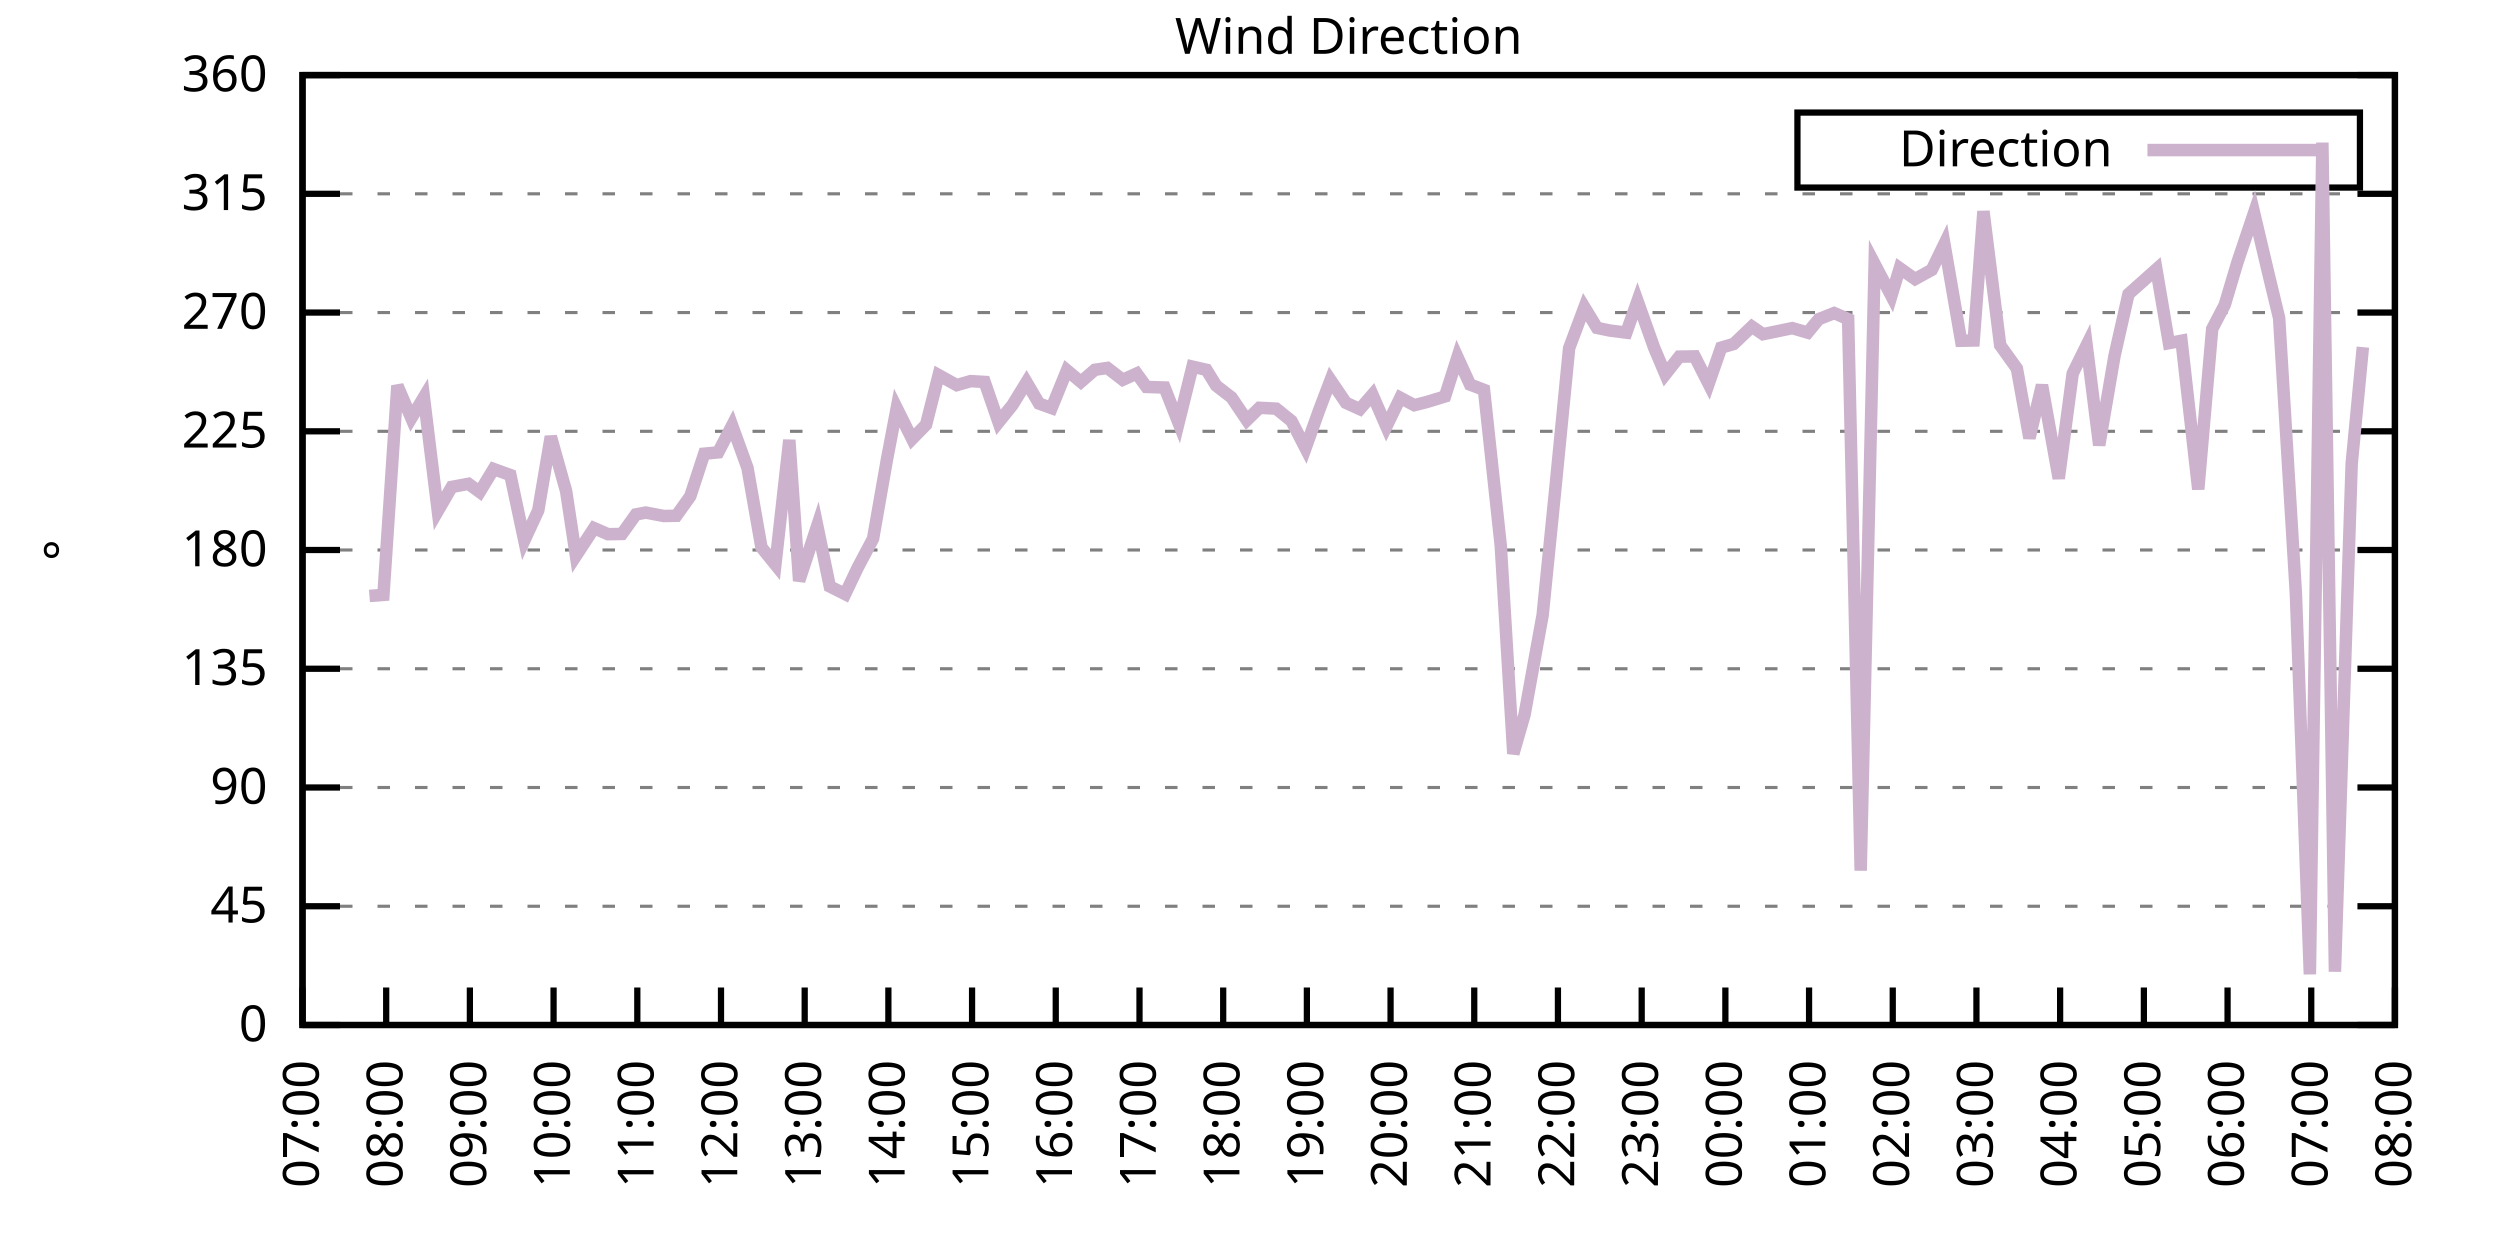
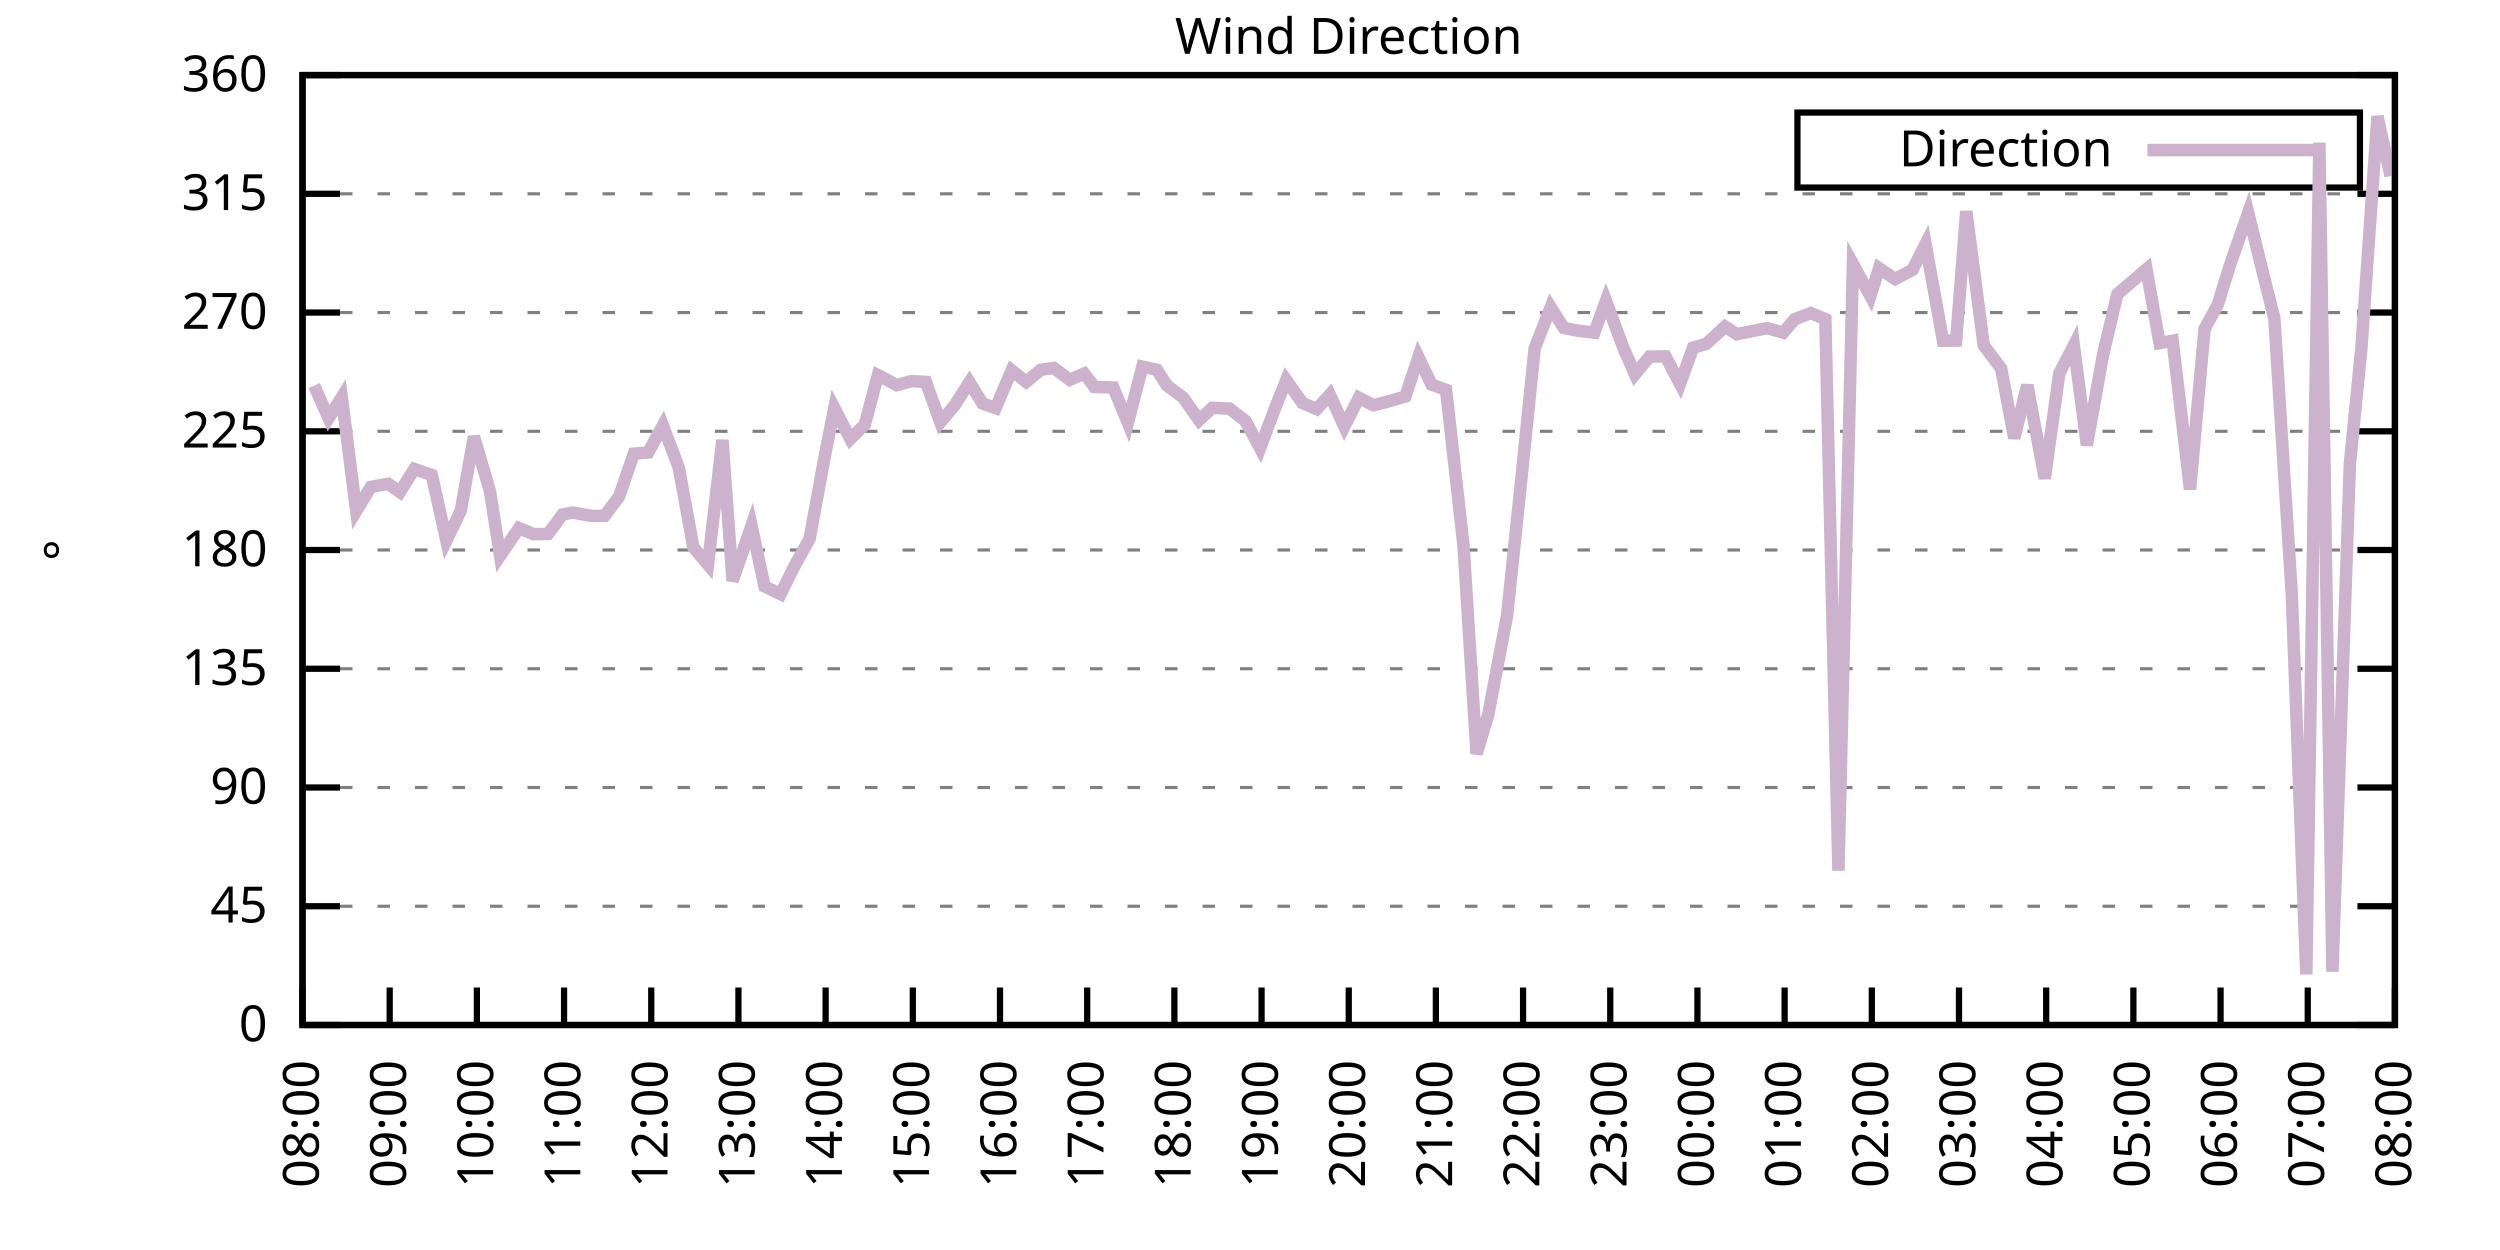
<svg xmlns="http://www.w3.org/2000/svg" xmlns:xlink="http://www.w3.org/1999/xlink" width="400" height="200" viewBox="0 0 400 200">
  <g id="gnuplot_canvas">
    <rect x="0" y="0" width="400" height="200" fill="none" />
    <defs>
      <circle id="gpDot" r="0.5" stroke-width="0.5" stroke="currentColor" />
      <path id="gpPt0" stroke-width="0.333" stroke="currentColor" d="M-1,0 h2 M0,-1 v2" />
      <path id="gpPt1" stroke-width="0.333" stroke="currentColor" d="M-1,-1 L1,1 M1,-1 L-1,1" />
      <path id="gpPt2" stroke-width="0.333" stroke="currentColor" d="M-1,0 L1,0 M0,-1 L0,1 M-1,-1 L1,1 M-1,1 L1,-1" />
      <rect id="gpPt3" stroke-width="0.333" stroke="currentColor" x="-1" y="-1" width="2" height="2" />
      <rect id="gpPt4" stroke-width="0.333" stroke="currentColor" fill="currentColor" x="-1" y="-1" width="2" height="2" />
      <circle id="gpPt5" stroke-width="0.333" stroke="currentColor" cx="0" cy="0" r="1" />
      <use xlink:href="#gpPt5" id="gpPt6" fill="currentColor" stroke="none" />
      <path id="gpPt7" stroke-width="0.333" stroke="currentColor" d="M0,-1.33 L-1.33,0.67 L1.33,0.67 z" />
      <use xlink:href="#gpPt7" id="gpPt8" fill="currentColor" stroke="none" />
      <use xlink:href="#gpPt7" id="gpPt9" stroke="currentColor" transform="rotate(180)" />
      <use xlink:href="#gpPt9" id="gpPt10" fill="currentColor" stroke="none" />
      <use xlink:href="#gpPt3" id="gpPt11" stroke="currentColor" transform="rotate(45)" />
      <use xlink:href="#gpPt11" id="gpPt12" fill="currentColor" stroke="none" />
      <path id="gpPt13" stroke-width="0.333" stroke="currentColor" d="M0,1.330 L1.265,0.411 L0.782,-1.067 L-0.782,-1.076 L-1.265,0.411 z" />
      <use xlink:href="#gpPt13" id="gpPt14" fill="currentColor" stroke="none" />
      <filter id="textbox" filterUnits="objectBoundingBox" x="0" y="0" height="1" width="1">
        <feFlood flood-color="white" flood-opacity="1" result="bgnd" />
        <feComposite in="SourceGraphic" in2="bgnd" operator="atop" />
      </filter>
      <filter id="greybox" filterUnits="objectBoundingBox" x="0" y="0" height="1" width="1">
        <feFlood flood-color="lightgrey" flood-opacity="1" result="grey" />
        <feComposite in="SourceGraphic" in2="grey" operator="atop" />
      </filter>
    </defs>
    <g fill="none" color="white" stroke="currentColor" stroke-width="1.00" stroke-linecap="butt" stroke-linejoin="miter">
</g>
    <g fill="none" color="black" stroke="currentColor" stroke-width="1.00" stroke-linecap="butt" stroke-linejoin="miter">
      <g stroke="none" shape-rendering="crispEdges">
        <polygon fill="rgb(255, 255, 255)" points="48.40,164.00 383.18,164.00 383.18,12.02 48.40,12.02 " />
      </g>
    </g>
    <g fill="none" color="black" stroke="currentColor" stroke-width="1.00" stroke-linecap="butt" stroke-linejoin="miter">
</g>
    <g fill="none" color="black" stroke="black" stroke-width="0.50" stroke-linecap="butt" stroke-linejoin="miter">
</g>
    <g fill="none" color="gray" stroke="currentColor" stroke-width="0.50" stroke-linecap="butt" stroke-linejoin="miter">
      <path stroke="gray" stroke-dasharray="2,4" class="gridline" d="M48.40,164.00 L383.19,164.00  " />
    </g>
    <g fill="none" color="gray" stroke="gray" stroke-width="1.00" stroke-linecap="butt" stroke-linejoin="miter">
</g>
    <g fill="none" color="black" stroke="currentColor" stroke-width="1.00" stroke-linecap="butt" stroke-linejoin="miter">
      <path stroke="black" d="M48.40,164.00 L54.40,164.00 M383.19,164.00 L377.19,164.00  " />
      <g transform="translate(42.80,166.60)" stroke="none" fill="black" font-family="Sans" font-size="8.00" text-anchor="end">
        <text>
          <tspan font-family="Sans"> 0</tspan>
        </text>
      </g>
    </g>
    <g fill="none" color="black" stroke="currentColor" stroke-width="1.00" stroke-linecap="butt" stroke-linejoin="miter">
</g>
    <g fill="none" color="black" stroke="black" stroke-width="0.50" stroke-linecap="butt" stroke-linejoin="miter">
</g>
    <g fill="none" color="gray" stroke="currentColor" stroke-width="0.50" stroke-linecap="butt" stroke-linejoin="miter">
      <path stroke="gray" stroke-dasharray="2,4" class="gridline" d="M48.40,145.00 L383.19,145.00  " />
    </g>
    <g fill="none" color="gray" stroke="gray" stroke-width="1.00" stroke-linecap="butt" stroke-linejoin="miter">
</g>
    <g fill="none" color="black" stroke="currentColor" stroke-width="1.00" stroke-linecap="butt" stroke-linejoin="miter">
      <path stroke="black" d="M48.40,145.00 L54.40,145.00 M383.19,145.00 L377.19,145.00  " />
      <g transform="translate(42.80,147.60)" stroke="none" fill="black" font-family="Sans" font-size="8.00" text-anchor="end">
        <text>
          <tspan font-family="Sans"> 45</tspan>
        </text>
      </g>
    </g>
    <g fill="none" color="black" stroke="currentColor" stroke-width="1.00" stroke-linecap="butt" stroke-linejoin="miter">
</g>
    <g fill="none" color="black" stroke="black" stroke-width="0.50" stroke-linecap="butt" stroke-linejoin="miter">
</g>
    <g fill="none" color="gray" stroke="currentColor" stroke-width="0.50" stroke-linecap="butt" stroke-linejoin="miter">
      <path stroke="gray" stroke-dasharray="2,4" class="gridline" d="M48.40,126.00 L383.19,126.00  " />
    </g>
    <g fill="none" color="gray" stroke="gray" stroke-width="1.00" stroke-linecap="butt" stroke-linejoin="miter">
</g>
    <g fill="none" color="black" stroke="currentColor" stroke-width="1.00" stroke-linecap="butt" stroke-linejoin="miter">
      <path stroke="black" d="M48.40,126.00 L54.40,126.00 M383.19,126.00 L377.19,126.00  " />
      <g transform="translate(42.80,128.60)" stroke="none" fill="black" font-family="Sans" font-size="8.00" text-anchor="end">
        <text>
          <tspan font-family="Sans"> 90</tspan>
        </text>
      </g>
    </g>
    <g fill="none" color="black" stroke="currentColor" stroke-width="1.00" stroke-linecap="butt" stroke-linejoin="miter">
</g>
    <g fill="none" color="black" stroke="black" stroke-width="0.50" stroke-linecap="butt" stroke-linejoin="miter">
</g>
    <g fill="none" color="gray" stroke="currentColor" stroke-width="0.50" stroke-linecap="butt" stroke-linejoin="miter">
      <path stroke="gray" stroke-dasharray="2,4" class="gridline" d="M48.40,107.00 L383.19,107.00  " />
    </g>
    <g fill="none" color="gray" stroke="gray" stroke-width="1.00" stroke-linecap="butt" stroke-linejoin="miter">
</g>
    <g fill="none" color="black" stroke="currentColor" stroke-width="1.00" stroke-linecap="butt" stroke-linejoin="miter">
      <path stroke="black" d="M48.40,107.00 L54.40,107.00 M383.19,107.00 L377.19,107.00  " />
      <g transform="translate(42.80,109.60)" stroke="none" fill="black" font-family="Sans" font-size="8.00" text-anchor="end">
        <text>
          <tspan font-family="Sans"> 135</tspan>
        </text>
      </g>
    </g>
    <g fill="none" color="black" stroke="currentColor" stroke-width="1.00" stroke-linecap="butt" stroke-linejoin="miter">
</g>
    <g fill="none" color="black" stroke="black" stroke-width="0.50" stroke-linecap="butt" stroke-linejoin="miter">
</g>
    <g fill="none" color="gray" stroke="currentColor" stroke-width="0.50" stroke-linecap="butt" stroke-linejoin="miter">
      <path stroke="gray" stroke-dasharray="2,4" class="gridline" d="M48.40,88.00 L383.19,88.00  " />
    </g>
    <g fill="none" color="gray" stroke="gray" stroke-width="1.00" stroke-linecap="butt" stroke-linejoin="miter">
</g>
    <g fill="none" color="black" stroke="currentColor" stroke-width="1.00" stroke-linecap="butt" stroke-linejoin="miter">
      <path stroke="black" d="M48.40,88.00 L54.40,88.00 M383.19,88.00 L377.19,88.00  " />
      <g transform="translate(42.80,90.60)" stroke="none" fill="black" font-family="Sans" font-size="8.00" text-anchor="end">
        <text>
          <tspan font-family="Sans"> 180</tspan>
        </text>
      </g>
    </g>
    <g fill="none" color="black" stroke="currentColor" stroke-width="1.00" stroke-linecap="butt" stroke-linejoin="miter">
</g>
    <g fill="none" color="black" stroke="black" stroke-width="0.50" stroke-linecap="butt" stroke-linejoin="miter">
</g>
    <g fill="none" color="gray" stroke="currentColor" stroke-width="0.50" stroke-linecap="butt" stroke-linejoin="miter">
      <path stroke="gray" stroke-dasharray="2,4" class="gridline" d="M48.40,69.01 L383.19,69.01  " />
    </g>
    <g fill="none" color="gray" stroke="gray" stroke-width="1.00" stroke-linecap="butt" stroke-linejoin="miter">
</g>
    <g fill="none" color="black" stroke="currentColor" stroke-width="1.00" stroke-linecap="butt" stroke-linejoin="miter">
      <path stroke="black" d="M48.40,69.01 L54.40,69.01 M383.19,69.01 L377.19,69.01  " />
      <g transform="translate(42.80,71.61)" stroke="none" fill="black" font-family="Sans" font-size="8.00" text-anchor="end">
        <text>
          <tspan font-family="Sans"> 225</tspan>
        </text>
      </g>
    </g>
    <g fill="none" color="black" stroke="currentColor" stroke-width="1.00" stroke-linecap="butt" stroke-linejoin="miter">
</g>
    <g fill="none" color="black" stroke="black" stroke-width="0.50" stroke-linecap="butt" stroke-linejoin="miter">
</g>
    <g fill="none" color="gray" stroke="currentColor" stroke-width="0.50" stroke-linecap="butt" stroke-linejoin="miter">
      <path stroke="gray" stroke-dasharray="2,4" class="gridline" d="M48.40,50.01 L383.19,50.01  " />
    </g>
    <g fill="none" color="gray" stroke="gray" stroke-width="1.00" stroke-linecap="butt" stroke-linejoin="miter">
</g>
    <g fill="none" color="black" stroke="currentColor" stroke-width="1.00" stroke-linecap="butt" stroke-linejoin="miter">
      <path stroke="black" d="M48.40,50.01 L54.40,50.01 M383.19,50.01 L377.19,50.01  " />
      <g transform="translate(42.80,52.61)" stroke="none" fill="black" font-family="Sans" font-size="8.00" text-anchor="end">
        <text>
          <tspan font-family="Sans"> 270</tspan>
        </text>
      </g>
    </g>
    <g fill="none" color="black" stroke="currentColor" stroke-width="1.00" stroke-linecap="butt" stroke-linejoin="miter">
</g>
    <g fill="none" color="black" stroke="black" stroke-width="0.50" stroke-linecap="butt" stroke-linejoin="miter">
</g>
    <g fill="none" color="gray" stroke="currentColor" stroke-width="0.50" stroke-linecap="butt" stroke-linejoin="miter">
      <path stroke="gray" stroke-dasharray="2,4" class="gridline" d="M48.40,31.01 L383.19,31.01  " />
    </g>
    <g fill="none" color="gray" stroke="gray" stroke-width="1.00" stroke-linecap="butt" stroke-linejoin="miter">
</g>
    <g fill="none" color="black" stroke="currentColor" stroke-width="1.00" stroke-linecap="butt" stroke-linejoin="miter">
      <path stroke="black" d="M48.40,31.01 L54.40,31.01 M383.19,31.01 L377.19,31.01  " />
      <g transform="translate(42.80,33.61)" stroke="none" fill="black" font-family="Sans" font-size="8.00" text-anchor="end">
        <text>
          <tspan font-family="Sans"> 315</tspan>
        </text>
      </g>
    </g>
    <g fill="none" color="black" stroke="currentColor" stroke-width="1.00" stroke-linecap="butt" stroke-linejoin="miter">
</g>
    <g fill="none" color="black" stroke="black" stroke-width="0.50" stroke-linecap="butt" stroke-linejoin="miter">
</g>
    <g fill="none" color="gray" stroke="currentColor" stroke-width="0.50" stroke-linecap="butt" stroke-linejoin="miter">
      <path stroke="gray" stroke-dasharray="2,4" class="gridline" d="M48.40,12.01 L383.19,12.01  " />
    </g>
    <g fill="none" color="gray" stroke="gray" stroke-width="1.00" stroke-linecap="butt" stroke-linejoin="miter">
</g>
    <g fill="none" color="black" stroke="currentColor" stroke-width="1.00" stroke-linecap="butt" stroke-linejoin="miter">
      <path stroke="black" d="M48.40,12.01 L54.40,12.01 M383.19,12.01 L377.19,12.01  " />
      <g transform="translate(42.80,14.61)" stroke="none" fill="black" font-family="Sans" font-size="8.00" text-anchor="end">
        <text>
          <tspan font-family="Sans"> 360</tspan>
        </text>
      </g>
    </g>
    <g fill="none" color="black" stroke="currentColor" stroke-width="1.00" stroke-linecap="butt" stroke-linejoin="miter">
      <path stroke="black" d="M48.40,164.00 L48.40,158.00  " />
      <g transform="translate(51.00,169.60) rotate(270.00)" stroke="none" fill="black" font-family="Sans" font-size="8.00" text-anchor="end">
        <text>
-           <tspan font-family="Sans">07:00</tspan>
-         </text>
-       </g>
-     </g>
-     <g fill="none" color="black" stroke="currentColor" stroke-width="1.00" stroke-linecap="butt" stroke-linejoin="miter">
-       <path stroke="black" d="M61.79,164.00 L61.79,158.00  " />
-       <g transform="translate(64.39,169.60) rotate(270.00)" stroke="none" fill="black" font-family="Sans" font-size="8.00" text-anchor="end">
-         <text>
          <tspan font-family="Sans">08:00</tspan>
        </text>
      </g>
    </g>
    <g fill="none" color="black" stroke="currentColor" stroke-width="1.00" stroke-linecap="butt" stroke-linejoin="miter">
-       <path stroke="black" d="M75.18,164.00 L75.18,158.00  " />
-       <g transform="translate(77.78,169.60) rotate(270.00)" stroke="none" fill="black" font-family="Sans" font-size="8.00" text-anchor="end">
+       <path stroke="black" d="M62.35,164.00 L62.35,158.00  " />
+       <g transform="translate(64.95,169.60) rotate(270.00)" stroke="none" fill="black" font-family="Sans" font-size="8.00" text-anchor="end">
        <text>
          <tspan font-family="Sans">09:00</tspan>
        </text>
      </g>
    </g>
    <g fill="none" color="black" stroke="currentColor" stroke-width="1.00" stroke-linecap="butt" stroke-linejoin="miter">
-       <path stroke="black" d="M88.57,164.00 L88.57,158.00  " />
-       <g transform="translate(91.17,169.60) rotate(270.00)" stroke="none" fill="black" font-family="Sans" font-size="8.00" text-anchor="end">
+       <path stroke="black" d="M76.30,164.00 L76.30,158.00  " />
+       <g transform="translate(78.90,169.60) rotate(270.00)" stroke="none" fill="black" font-family="Sans" font-size="8.00" text-anchor="end">
        <text>
          <tspan font-family="Sans">10:00</tspan>
        </text>
      </g>
    </g>
    <g fill="none" color="black" stroke="currentColor" stroke-width="1.00" stroke-linecap="butt" stroke-linejoin="miter">
-       <path stroke="black" d="M101.97,164.00 L101.97,158.00  " />
-       <g transform="translate(104.57,169.60) rotate(270.00)" stroke="none" fill="black" font-family="Sans" font-size="8.00" text-anchor="end">
+       <path stroke="black" d="M90.25,164.00 L90.25,158.00  " />
+       <g transform="translate(92.85,169.60) rotate(270.00)" stroke="none" fill="black" font-family="Sans" font-size="8.00" text-anchor="end">
        <text>
          <tspan font-family="Sans">11:00</tspan>
        </text>
      </g>
    </g>
    <g fill="none" color="black" stroke="currentColor" stroke-width="1.00" stroke-linecap="butt" stroke-linejoin="miter">
-       <path stroke="black" d="M115.36,164.00 L115.36,158.00  " />
-       <g transform="translate(117.96,169.60) rotate(270.00)" stroke="none" fill="black" font-family="Sans" font-size="8.00" text-anchor="end">
+       <path stroke="black" d="M104.20,164.00 L104.20,158.00  " />
+       <g transform="translate(106.80,169.60) rotate(270.00)" stroke="none" fill="black" font-family="Sans" font-size="8.00" text-anchor="end">
        <text>
          <tspan font-family="Sans">12:00</tspan>
        </text>
      </g>
    </g>
    <g fill="none" color="black" stroke="currentColor" stroke-width="1.00" stroke-linecap="butt" stroke-linejoin="miter">
-       <path stroke="black" d="M128.75,164.00 L128.75,158.00  " />
-       <g transform="translate(131.35,169.60) rotate(270.00)" stroke="none" fill="black" font-family="Sans" font-size="8.00" text-anchor="end">
+       <path stroke="black" d="M118.15,164.00 L118.15,158.00  " />
+       <g transform="translate(120.75,169.60) rotate(270.00)" stroke="none" fill="black" font-family="Sans" font-size="8.00" text-anchor="end">
        <text>
          <tspan font-family="Sans">13:00</tspan>
        </text>
      </g>
    </g>
    <g fill="none" color="black" stroke="currentColor" stroke-width="1.00" stroke-linecap="butt" stroke-linejoin="miter">
-       <path stroke="black" d="M142.14,164.00 L142.14,158.00  " />
-       <g transform="translate(144.74,169.60) rotate(270.00)" stroke="none" fill="black" font-family="Sans" font-size="8.00" text-anchor="end">
+       <path stroke="black" d="M132.10,164.00 L132.10,158.00  " />
+       <g transform="translate(134.70,169.60) rotate(270.00)" stroke="none" fill="black" font-family="Sans" font-size="8.00" text-anchor="end">
        <text>
          <tspan font-family="Sans">14:00</tspan>
        </text>
      </g>
    </g>
    <g fill="none" color="black" stroke="currentColor" stroke-width="1.00" stroke-linecap="butt" stroke-linejoin="miter">
-       <path stroke="black" d="M155.53,164.00 L155.53,158.00  " />
-       <g transform="translate(158.13,169.60) rotate(270.00)" stroke="none" fill="black" font-family="Sans" font-size="8.00" text-anchor="end">
+       <path stroke="black" d="M146.05,164.00 L146.05,158.00  " />
+       <g transform="translate(148.65,169.60) rotate(270.00)" stroke="none" fill="black" font-family="Sans" font-size="8.00" text-anchor="end">
        <text>
          <tspan font-family="Sans">15:00</tspan>
        </text>
      </g>
    </g>
    <g fill="none" color="black" stroke="currentColor" stroke-width="1.00" stroke-linecap="butt" stroke-linejoin="miter">
-       <path stroke="black" d="M168.92,164.00 L168.92,158.00  " />
-       <g transform="translate(171.52,169.60) rotate(270.00)" stroke="none" fill="black" font-family="Sans" font-size="8.00" text-anchor="end">
+       <path stroke="black" d="M160.00,164.00 L160.00,158.00  " />
+       <g transform="translate(162.60,169.60) rotate(270.00)" stroke="none" fill="black" font-family="Sans" font-size="8.00" text-anchor="end">
        <text>
          <tspan font-family="Sans">16:00</tspan>
        </text>
      </g>
    </g>
    <g fill="none" color="black" stroke="currentColor" stroke-width="1.00" stroke-linecap="butt" stroke-linejoin="miter">
-       <path stroke="black" d="M182.32,164.00 L182.32,158.00  " />
-       <g transform="translate(184.92,169.60) rotate(270.00)" stroke="none" fill="black" font-family="Sans" font-size="8.00" text-anchor="end">
+       <path stroke="black" d="M173.95,164.00 L173.95,158.00  " />
+       <g transform="translate(176.55,169.60) rotate(270.00)" stroke="none" fill="black" font-family="Sans" font-size="8.00" text-anchor="end">
        <text>
          <tspan font-family="Sans">17:00</tspan>
        </text>
      </g>
    </g>
    <g fill="none" color="black" stroke="currentColor" stroke-width="1.00" stroke-linecap="butt" stroke-linejoin="miter">
-       <path stroke="black" d="M195.71,164.00 L195.71,158.00  " />
-       <g transform="translate(198.31,169.60) rotate(270.00)" stroke="none" fill="black" font-family="Sans" font-size="8.00" text-anchor="end">
+       <path stroke="black" d="M187.90,164.00 L187.90,158.00  " />
+       <g transform="translate(190.50,169.60) rotate(270.00)" stroke="none" fill="black" font-family="Sans" font-size="8.00" text-anchor="end">
        <text>
          <tspan font-family="Sans">18:00</tspan>
        </text>
      </g>
    </g>
    <g fill="none" color="black" stroke="currentColor" stroke-width="1.00" stroke-linecap="butt" stroke-linejoin="miter">
-       <path stroke="black" d="M209.10,164.00 L209.10,158.00  " />
-       <g transform="translate(211.70,169.60) rotate(270.00)" stroke="none" fill="black" font-family="Sans" font-size="8.00" text-anchor="end">
+       <path stroke="black" d="M201.85,164.00 L201.85,158.00  " />
+       <g transform="translate(204.45,169.60) rotate(270.00)" stroke="none" fill="black" font-family="Sans" font-size="8.00" text-anchor="end">
        <text>
          <tspan font-family="Sans">19:00</tspan>
        </text>
      </g>
    </g>
    <g fill="none" color="black" stroke="currentColor" stroke-width="1.00" stroke-linecap="butt" stroke-linejoin="miter">
-       <path stroke="black" d="M222.49,164.00 L222.49,158.00  " />
-       <g transform="translate(225.09,169.60) rotate(270.00)" stroke="none" fill="black" font-family="Sans" font-size="8.00" text-anchor="end">
+       <path stroke="black" d="M215.80,164.00 L215.80,158.00  " />
+       <g transform="translate(218.40,169.60) rotate(270.00)" stroke="none" fill="black" font-family="Sans" font-size="8.00" text-anchor="end">
        <text>
          <tspan font-family="Sans">20:00</tspan>
        </text>
      </g>
    </g>
    <g fill="none" color="black" stroke="currentColor" stroke-width="1.00" stroke-linecap="butt" stroke-linejoin="miter">
-       <path stroke="black" d="M235.88,164.00 L235.88,158.00  " />
-       <g transform="translate(238.48,169.60) rotate(270.00)" stroke="none" fill="black" font-family="Sans" font-size="8.00" text-anchor="end">
+       <path stroke="black" d="M229.74,164.00 L229.74,158.00  " />
+       <g transform="translate(232.34,169.60) rotate(270.00)" stroke="none" fill="black" font-family="Sans" font-size="8.00" text-anchor="end">
        <text>
          <tspan font-family="Sans">21:00</tspan>
        </text>
      </g>
    </g>
    <g fill="none" color="black" stroke="currentColor" stroke-width="1.00" stroke-linecap="butt" stroke-linejoin="miter">
-       <path stroke="black" d="M249.27,164.00 L249.27,158.00  " />
-       <g transform="translate(251.87,169.60) rotate(270.00)" stroke="none" fill="black" font-family="Sans" font-size="8.00" text-anchor="end">
+       <path stroke="black" d="M243.69,164.00 L243.69,158.00  " />
+       <g transform="translate(246.29,169.60) rotate(270.00)" stroke="none" fill="black" font-family="Sans" font-size="8.00" text-anchor="end">
        <text>
          <tspan font-family="Sans">22:00</tspan>
        </text>
      </g>
    </g>
    <g fill="none" color="black" stroke="currentColor" stroke-width="1.00" stroke-linecap="butt" stroke-linejoin="miter">
-       <path stroke="black" d="M262.67,164.00 L262.67,158.00  " />
-       <g transform="translate(265.27,169.60) rotate(270.00)" stroke="none" fill="black" font-family="Sans" font-size="8.00" text-anchor="end">
+       <path stroke="black" d="M257.64,164.00 L257.64,158.00  " />
+       <g transform="translate(260.24,169.60) rotate(270.00)" stroke="none" fill="black" font-family="Sans" font-size="8.00" text-anchor="end">
        <text>
          <tspan font-family="Sans">23:00</tspan>
        </text>
      </g>
    </g>
    <g fill="none" color="black" stroke="currentColor" stroke-width="1.00" stroke-linecap="butt" stroke-linejoin="miter">
-       <path stroke="black" d="M276.06,164.00 L276.06,158.00  " />
-       <g transform="translate(278.66,169.60) rotate(270.00)" stroke="none" fill="black" font-family="Sans" font-size="8.00" text-anchor="end">
+       <path stroke="black" d="M271.59,164.00 L271.59,158.00  " />
+       <g transform="translate(274.19,169.60) rotate(270.00)" stroke="none" fill="black" font-family="Sans" font-size="8.00" text-anchor="end">
        <text>
          <tspan font-family="Sans">00:00</tspan>
        </text>
      </g>
    </g>
    <g fill="none" color="black" stroke="currentColor" stroke-width="1.00" stroke-linecap="butt" stroke-linejoin="miter">
-       <path stroke="black" d="M289.45,164.00 L289.45,158.00  " />
-       <g transform="translate(292.05,169.60) rotate(270.00)" stroke="none" fill="black" font-family="Sans" font-size="8.00" text-anchor="end">
+       <path stroke="black" d="M285.54,164.00 L285.54,158.00  " />
+       <g transform="translate(288.14,169.60) rotate(270.00)" stroke="none" fill="black" font-family="Sans" font-size="8.00" text-anchor="end">
        <text>
          <tspan font-family="Sans">01:00</tspan>
        </text>
      </g>
    </g>
    <g fill="none" color="black" stroke="currentColor" stroke-width="1.00" stroke-linecap="butt" stroke-linejoin="miter">
-       <path stroke="black" d="M302.84,164.00 L302.84,158.00  " />
-       <g transform="translate(305.44,169.60) rotate(270.00)" stroke="none" fill="black" font-family="Sans" font-size="8.00" text-anchor="end">
+       <path stroke="black" d="M299.49,164.00 L299.49,158.00  " />
+       <g transform="translate(302.09,169.60) rotate(270.00)" stroke="none" fill="black" font-family="Sans" font-size="8.00" text-anchor="end">
        <text>
          <tspan font-family="Sans">02:00</tspan>
        </text>
      </g>
    </g>
    <g fill="none" color="black" stroke="currentColor" stroke-width="1.00" stroke-linecap="butt" stroke-linejoin="miter">
-       <path stroke="black" d="M316.23,164.00 L316.23,158.00  " />
-       <g transform="translate(318.83,169.60) rotate(270.00)" stroke="none" fill="black" font-family="Sans" font-size="8.00" text-anchor="end">
+       <path stroke="black" d="M313.44,164.00 L313.44,158.00  " />
+       <g transform="translate(316.04,169.60) rotate(270.00)" stroke="none" fill="black" font-family="Sans" font-size="8.00" text-anchor="end">
        <text>
          <tspan font-family="Sans">03:00</tspan>
        </text>
      </g>
    </g>
    <g fill="none" color="black" stroke="currentColor" stroke-width="1.00" stroke-linecap="butt" stroke-linejoin="miter">
-       <path stroke="black" d="M329.62,164.00 L329.62,158.00  " />
-       <g transform="translate(332.22,169.60) rotate(270.00)" stroke="none" fill="black" font-family="Sans" font-size="8.00" text-anchor="end">
+       <path stroke="black" d="M327.39,164.00 L327.39,158.00  " />
+       <g transform="translate(329.99,169.60) rotate(270.00)" stroke="none" fill="black" font-family="Sans" font-size="8.00" text-anchor="end">
        <text>
          <tspan font-family="Sans">04:00</tspan>
        </text>
      </g>
    </g>
    <g fill="none" color="black" stroke="currentColor" stroke-width="1.00" stroke-linecap="butt" stroke-linejoin="miter">
-       <path stroke="black" d="M343.02,164.00 L343.02,158.00  " />
-       <g transform="translate(345.62,169.60) rotate(270.00)" stroke="none" fill="black" font-family="Sans" font-size="8.00" text-anchor="end">
+       <path stroke="black" d="M341.34,164.00 L341.34,158.00  " />
+       <g transform="translate(343.94,169.60) rotate(270.00)" stroke="none" fill="black" font-family="Sans" font-size="8.00" text-anchor="end">
        <text>
          <tspan font-family="Sans">05:00</tspan>
        </text>
      </g>
    </g>
    <g fill="none" color="black" stroke="currentColor" stroke-width="1.00" stroke-linecap="butt" stroke-linejoin="miter">
-       <path stroke="black" d="M356.41,164.00 L356.41,158.00  " />
-       <g transform="translate(359.01,169.60) rotate(270.00)" stroke="none" fill="black" font-family="Sans" font-size="8.00" text-anchor="end">
+       <path stroke="black" d="M355.29,164.00 L355.29,158.00  " />
+       <g transform="translate(357.89,169.60) rotate(270.00)" stroke="none" fill="black" font-family="Sans" font-size="8.00" text-anchor="end">
        <text>
          <tspan font-family="Sans">06:00</tspan>
        </text>
      </g>
    </g>
    <g fill="none" color="black" stroke="currentColor" stroke-width="1.00" stroke-linecap="butt" stroke-linejoin="miter">
-       <path stroke="black" d="M369.80,164.00 L369.80,158.00  " />
-       <g transform="translate(372.40,169.60) rotate(270.00)" stroke="none" fill="black" font-family="Sans" font-size="8.00" text-anchor="end">
+       <path stroke="black" d="M369.24,164.00 L369.24,158.00  " />
+       <g transform="translate(371.84,169.60) rotate(270.00)" stroke="none" fill="black" font-family="Sans" font-size="8.00" text-anchor="end">
        <text>
          <tspan font-family="Sans">07:00</tspan>
        </text>
      </g>
    </g>
    <g fill="none" color="black" stroke="currentColor" stroke-width="1.00" stroke-linecap="butt" stroke-linejoin="miter">
      <path stroke="black" d="M383.19,164.00 L383.19,158.00  " />
      <g transform="translate(385.79,169.60) rotate(270.00)" stroke="none" fill="black" font-family="Sans" font-size="8.00" text-anchor="end">
        <text>
          <tspan font-family="Sans">08:00</tspan>
        </text>
      </g>
    </g>
    <g fill="none" color="black" stroke="currentColor" stroke-width="1.00" stroke-linecap="butt" stroke-linejoin="miter">
</g>
    <g fill="none" color="black" stroke="currentColor" stroke-width="1.00" stroke-linecap="butt" stroke-linejoin="miter">
      <path stroke="black" d="M48.40,12.01 L48.40,164.00 L383.19,164.00 L383.19,12.01 L48.40,12.01 Z  " />
    </g>
    <g fill="none" color="black" stroke="currentColor" stroke-width="1.00" stroke-linecap="butt" stroke-linejoin="miter">
</g>
    <g fill="none" color="black" stroke="currentColor" stroke-width="1.00" stroke-linecap="butt" stroke-linejoin="miter">
      <path stroke="black" d="M287.59,30.01 L287.59,18.01 L377.59,18.01 L377.59,30.01 L287.59,30.01 Z  " />
    </g>
    <g id="Wind_direction_plot_1">
      <g fill="none" color="white" stroke="black" stroke-width="2.00" stroke-linecap="butt" stroke-linejoin="miter">
</g>
      <g fill="none" color="black" stroke="currentColor" stroke-width="2.00" stroke-linecap="butt" stroke-linejoin="miter">
        <g transform="translate(337.99,26.61)" stroke="none" fill="black" font-family="Sans" font-size="8.00" text-anchor="end">
          <text>
            <tspan font-family="Sans">Direction</tspan>
          </text>
        </g>
      </g>
      <g fill="none" color="black" stroke="currentColor" stroke-width="2.00" stroke-linecap="butt" stroke-linejoin="miter">
-         <path stroke="rgb(204, 178, 204)" d="M343.59,24.01 L371.99,24.01 M59.11,95.35 L61.35,95.18 L63.58,61.70 L65.81,66.90 L67.82,63.56 L70.05,81.76   L72.28,77.91 L74.96,77.41 L76.75,78.72 L78.98,75.04 L81.66,76.01 L83.89,86.49 L86.12,81.67 L88.13,69.85   L90.58,78.59 L92.15,88.93 L95.05,84.50 L97.28,85.47 L99.51,85.43 L101.74,82.31 L103.31,82.01 L106.21,82.56   L108.22,82.52 L110.45,79.39 L112.68,72.59 L114.91,72.38 L117.14,68.08 L119.60,74.87 L121.83,87.58 L124.06,90.33   L126.29,70.40 L127.86,92.94 L130.76,84.12 L132.77,93.83 L135.22,95.06 L137.23,90.83 L139.69,86.19 L141.92,73.48   L143.48,65.29 L145.94,70.23 L148.17,67.95 L150.18,60.01 L153.08,61.62 L155.31,60.98 L157.54,61.11 L159.77,67.57   L162.01,64.78 L164.24,61.15 L166.25,64.57 L168.25,65.29 L170.71,59.25 L172.94,61.11 L175.17,59.17 L177.18,58.87   L179.64,60.77 L181.87,59.76 L183.43,61.91 L186.33,62.00 L188.57,67.66 L190.80,58.66 L193.03,59.17 L194.59,61.70   L197.05,63.60 L199.50,67.23 L201.51,65.25 L204.19,65.38 L206.64,67.36 L208.88,71.71 L211.11,65.50 L212.89,60.82   L215.35,64.45 L217.58,65.46 L219.59,63.14 L221.82,68.25 L224.05,63.64 L226.29,64.83 L228.29,64.32 L231.20,63.43   L233.20,57.14 L235.21,61.53 L237.44,62.38 L240.12,87.29 L242.13,120.60 L243.92,114.39 L246.82,98.43 L248.83,78.42   L251.06,55.71 L253.51,49.16 L255.52,52.46 L257.53,52.88 L260.21,53.22 L262.00,48.15 L264.67,55.66 L266.46,59.89   L268.69,57.06 L271.15,57.02 L273.38,61.41 L275.39,55.62 L277.40,55.03 L280.30,52.25 L282.08,53.47 L286.77,52.50   L289.23,53.22 L291.01,51.06 L293.47,50.09 L295.70,51.06 L297.71,139.30 L299.94,42.24 L302.62,47.35 L303.96,42.91   L306.41,44.65 L309.09,43.17 L311.10,39.03 L313.78,54.52 L315.79,54.48 L317.35,33.80 L320.03,55.24 L322.70,58.96   L324.71,70.10 L326.72,61.62 L329.40,76.56 L331.63,59.76 L333.86,55.24 L335.87,71.24 L338.33,56.89 L340.56,47.05   L345.02,43.08 L347.03,54.90 L349.04,54.52 L351.72,78.29 L353.95,52.63 L355.96,48.78 L357.97,42.03 L360.65,34.05   L362.88,43.51 L364.66,50.89 L367.34,94.97 L369.58,155.89 L371.58,22.82 L373.59,155.47 L376.27,74.20 L378.06,55.54    " />
+         <path stroke="rgb(204, 178, 204)" d="M343.59,24.01 L371.99,24.01 M50.26,61.70 L52.58,66.90 L54.68,63.56 L57.00,81.76 L59.33,77.91 L62.12,77.41   L63.98,78.72 L66.30,75.04 L69.09,76.01 L71.42,86.49 L73.74,81.67 L75.83,69.85 L78.39,78.59 L80.02,88.93   L83.04,84.50 L85.37,85.47 L87.69,85.43 L90.02,82.31 L91.64,82.01 L94.67,82.56 L96.76,82.52 L99.08,79.39   L101.41,72.59 L103.73,72.38 L106.06,68.08 L108.62,74.87 L110.94,87.58 L113.27,90.33 L115.59,70.40 L117.22,92.94   L120.24,84.12 L122.33,93.83 L124.89,95.06 L126.98,90.83 L129.54,86.19 L131.87,73.48 L133.49,65.29 L136.05,70.23   L138.37,67.95 L140.47,60.01 L143.49,61.62 L145.81,60.98 L148.14,61.11 L150.46,67.57 L152.79,64.78 L155.11,61.15   L157.21,64.57 L159.30,65.29 L161.86,59.25 L164.18,61.11 L166.51,59.17 L168.60,58.87 L171.16,60.77 L173.48,59.76   L175.11,61.91 L178.13,62.00 L180.46,67.66 L182.78,58.66 L185.11,59.17 L186.73,61.70 L189.29,63.60 L191.85,67.23   L193.94,65.25 L196.73,65.38 L199.29,67.36 L201.61,71.71 L203.94,65.50 L205.80,60.82 L208.36,64.45 L210.68,65.46   L212.77,63.14 L215.10,68.25 L217.42,63.64 L219.75,64.83 L221.84,64.32 L224.86,63.43 L226.95,57.14 L229.05,61.53   L231.37,62.38 L234.16,87.29 L236.25,120.60 L238.11,114.39 L241.14,98.43 L243.23,78.42 L245.55,55.71 L248.11,49.16   L250.20,52.46 L252.30,52.88 L255.09,53.22 L256.95,48.15 L259.74,55.66 L261.60,59.89 L263.92,57.06 L266.48,57.02   L268.80,61.41 L270.90,55.62 L272.99,55.03 L276.01,52.25 L277.87,53.47 L282.75,52.50 L285.31,53.22 L287.17,51.06   L289.73,50.09 L292.05,51.06 L294.15,139.30 L296.47,42.24 L299.26,47.35 L300.65,42.91 L303.21,44.65 L306.00,43.17   L308.09,39.03 L310.88,54.52 L312.98,54.48 L314.60,33.80 L317.39,55.24 L320.18,58.96 L322.28,70.10 L324.37,61.62   L327.16,76.56 L329.48,59.76 L331.81,55.24 L333.90,71.24 L336.46,56.89 L338.78,47.05 L343.43,43.08 L345.53,54.90   L347.62,54.52 L350.41,78.29 L352.73,52.63 L354.83,48.78 L356.92,42.03 L359.71,34.05 L362.03,43.51 L363.89,50.89   L366.68,94.97 L369.01,155.89 L371.10,22.82 L373.19,155.47 L375.98,74.20 L377.84,55.54 L380.40,18.60 L382.49,28.18    " />
      </g>
    </g>
    <g fill="none" color="black" stroke="currentColor" stroke-width="2.00" stroke-linecap="butt" stroke-linejoin="miter">
</g>
    <g fill="none" color="black" stroke="black" stroke-width="1.00" stroke-linecap="butt" stroke-linejoin="miter">
</g>
    <g fill="none" color="black" stroke="currentColor" stroke-width="1.00" stroke-linecap="butt" stroke-linejoin="miter">
      <path stroke="black" d="M48.40,12.01 L48.40,164.00 L383.19,164.00 L383.19,12.01 L48.40,12.01 Z  " />
      <g transform="translate(12.80,88.01) rotate(270.00)" stroke="none" fill="black" font-family="Sans" font-size="8.00" text-anchor="middle">
        <text>
          <tspan font-family="Sans">°</tspan>
        </text>
      </g>
    </g>
    <g fill="none" color="black" stroke="currentColor" stroke-width="1.00" stroke-linecap="butt" stroke-linejoin="miter">
</g>
    <g fill="none" color="black" stroke="currentColor" stroke-width="1.00" stroke-linecap="butt" stroke-linejoin="miter">
      <g transform="translate(215.79,8.61)" stroke="none" fill="black" font-family="Sans" font-size="8.00" text-anchor="middle">
        <text>
          <tspan font-family="Sans">Wind Direction</tspan>
        </text>
      </g>
    </g>
    <g fill="none" color="black" stroke="currentColor" stroke-width="1.00" stroke-linecap="butt" stroke-linejoin="miter">
</g>
  </g>
</svg>
